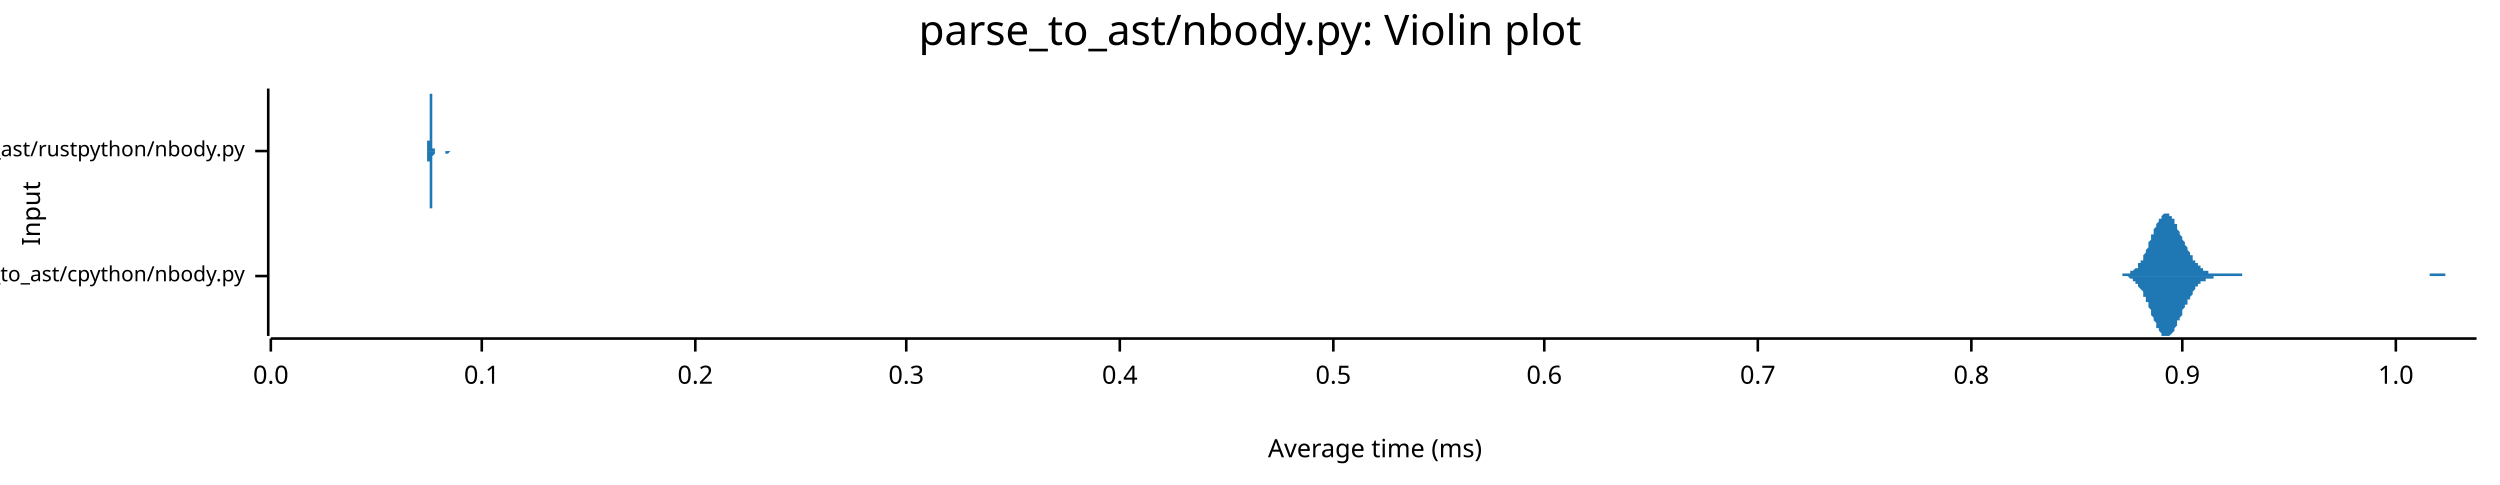
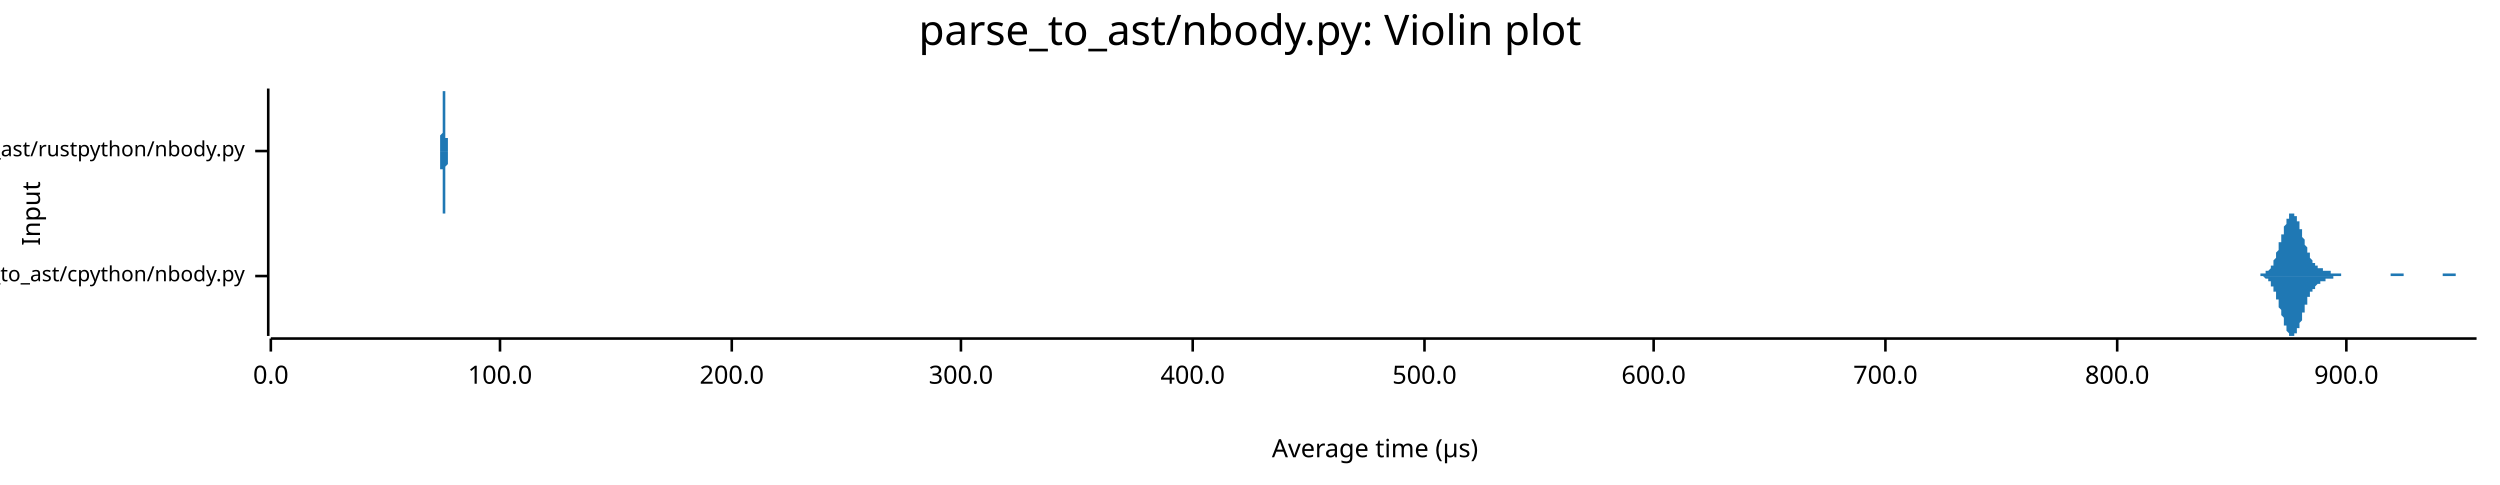
<svg xmlns="http://www.w3.org/2000/svg" width="960" height="186" viewBox="0 0 960 186">
  <text x="480" y="5" dy="0.76em" text-anchor="middle" font-family="sans-serif" font-size="16.129" opacity="1" fill="#000000">
parse_to_ast/nbody.py: Violin plot
</text>
  <text x="8" y="82" dy="0.76em" text-anchor="middle" font-family="sans-serif" font-size="9.677" opacity="1" fill="#000000" transform="rotate(270, 8, 82)">
Input
</text>
  <text x="528" y="178" dy="-0.5ex" text-anchor="middle" font-family="sans-serif" font-size="9.677" opacity="1" fill="#000000">
- Average time (ms)
+ Average time (µs)
</text>
  <polyline fill="none" opacity="1" stroke="#000000" stroke-width="1" points="103,34 103,129 " />
  <text x="94" y="106" dy="0.5ex" text-anchor="end" font-family="sans-serif" font-size="8.065" opacity="1" fill="#000000">
parse_to_ast/cpython/nbody.py
</text>
  <polyline fill="none" opacity="1" stroke="#000000" stroke-width="1" points="98,106 103,106 " />
  <text x="94" y="58" dy="0.5ex" text-anchor="end" font-family="sans-serif" font-size="8.065" opacity="1" fill="#000000">
parse_to_ast/rustpython/nbody.py
</text>
  <polyline fill="none" opacity="1" stroke="#000000" stroke-width="1" points="98,58 103,58 " />
  <polyline fill="none" opacity="1" stroke="#000000" stroke-width="1" points="104,130 951,130 " />
  <text x="104" y="140" dy="0.76em" text-anchor="middle" font-family="sans-serif" font-size="9.677" opacity="1" fill="#000000">
0.0
</text>
  <polyline fill="none" opacity="1" stroke="#000000" stroke-width="1" points="104,130 104,135 " />
-   <text x="185" y="140" dy="0.76em" text-anchor="middle" font-family="sans-serif" font-size="9.677" opacity="1" fill="#000000">
- 0.1
+   <text x="192" y="140" dy="0.76em" text-anchor="middle" font-family="sans-serif" font-size="9.677" opacity="1" fill="#000000">
+ 100.0
</text>
-   <polyline fill="none" opacity="1" stroke="#000000" stroke-width="1" points="185,130 185,135 " />
-   <text x="267" y="140" dy="0.76em" text-anchor="middle" font-family="sans-serif" font-size="9.677" opacity="1" fill="#000000">
- 0.2
+   <polyline fill="none" opacity="1" stroke="#000000" stroke-width="1" points="192,130 192,135 " />
+   <text x="281" y="140" dy="0.76em" text-anchor="middle" font-family="sans-serif" font-size="9.677" opacity="1" fill="#000000">
+ 200.0
</text>
-   <polyline fill="none" opacity="1" stroke="#000000" stroke-width="1" points="267,130 267,135 " />
-   <text x="348" y="140" dy="0.76em" text-anchor="middle" font-family="sans-serif" font-size="9.677" opacity="1" fill="#000000">
- 0.3
+   <polyline fill="none" opacity="1" stroke="#000000" stroke-width="1" points="281,130 281,135 " />
+   <text x="369" y="140" dy="0.76em" text-anchor="middle" font-family="sans-serif" font-size="9.677" opacity="1" fill="#000000">
+ 300.0
</text>
-   <polyline fill="none" opacity="1" stroke="#000000" stroke-width="1" points="348,130 348,135 " />
-   <text x="430" y="140" dy="0.76em" text-anchor="middle" font-family="sans-serif" font-size="9.677" opacity="1" fill="#000000">
- 0.4
+   <polyline fill="none" opacity="1" stroke="#000000" stroke-width="1" points="369,130 369,135 " />
+   <text x="458" y="140" dy="0.76em" text-anchor="middle" font-family="sans-serif" font-size="9.677" opacity="1" fill="#000000">
+ 400.0
</text>
-   <polyline fill="none" opacity="1" stroke="#000000" stroke-width="1" points="430,130 430,135 " />
-   <text x="512" y="140" dy="0.76em" text-anchor="middle" font-family="sans-serif" font-size="9.677" opacity="1" fill="#000000">
- 0.5
+   <polyline fill="none" opacity="1" stroke="#000000" stroke-width="1" points="458,130 458,135 " />
+   <text x="547" y="140" dy="0.76em" text-anchor="middle" font-family="sans-serif" font-size="9.677" opacity="1" fill="#000000">
+ 500.0
</text>
-   <polyline fill="none" opacity="1" stroke="#000000" stroke-width="1" points="512,130 512,135 " />
-   <text x="593" y="140" dy="0.76em" text-anchor="middle" font-family="sans-serif" font-size="9.677" opacity="1" fill="#000000">
- 0.6
+   <polyline fill="none" opacity="1" stroke="#000000" stroke-width="1" points="547,130 547,135 " />
+   <text x="635" y="140" dy="0.76em" text-anchor="middle" font-family="sans-serif" font-size="9.677" opacity="1" fill="#000000">
+ 600.0
</text>
-   <polyline fill="none" opacity="1" stroke="#000000" stroke-width="1" points="593,130 593,135 " />
-   <text x="675" y="140" dy="0.76em" text-anchor="middle" font-family="sans-serif" font-size="9.677" opacity="1" fill="#000000">
- 0.7
+   <polyline fill="none" opacity="1" stroke="#000000" stroke-width="1" points="635,130 635,135 " />
+   <text x="724" y="140" dy="0.76em" text-anchor="middle" font-family="sans-serif" font-size="9.677" opacity="1" fill="#000000">
+ 700.0
</text>
-   <polyline fill="none" opacity="1" stroke="#000000" stroke-width="1" points="675,130 675,135 " />
-   <text x="757" y="140" dy="0.76em" text-anchor="middle" font-family="sans-serif" font-size="9.677" opacity="1" fill="#000000">
- 0.8
+   <polyline fill="none" opacity="1" stroke="#000000" stroke-width="1" points="724,130 724,135 " />
+   <text x="813" y="140" dy="0.76em" text-anchor="middle" font-family="sans-serif" font-size="9.677" opacity="1" fill="#000000">
+ 800.0
</text>
-   <polyline fill="none" opacity="1" stroke="#000000" stroke-width="1" points="757,130 757,135 " />
-   <text x="838" y="140" dy="0.76em" text-anchor="middle" font-family="sans-serif" font-size="9.677" opacity="1" fill="#000000">
- 0.9
+   <polyline fill="none" opacity="1" stroke="#000000" stroke-width="1" points="813,130 813,135 " />
+   <text x="901" y="140" dy="0.76em" text-anchor="middle" font-family="sans-serif" font-size="9.677" opacity="1" fill="#000000">
+ 900.0
</text>
-   <polyline fill="none" opacity="1" stroke="#000000" stroke-width="1" points="838,130 838,135 " />
-   <text x="920" y="140" dy="0.76em" text-anchor="middle" font-family="sans-serif" font-size="9.677" opacity="1" fill="#000000">
- 1.0
- </text>
-   <polyline fill="none" opacity="1" stroke="#000000" stroke-width="1" points="920,130 920,135 " />
-   <polygon opacity="1" fill="#1F78B4" points="811,106 812,106 812,106 812,106 813,106 813,106 813,106 813,106 814,106 814,106 814,106 814,106 815,106 815,106 815,105 816,105 816,105 816,105 816,105 817,105 817,105 817,105 818,105 818,105 818,105 818,104 819,104 819,104 819,104 819,104 820,103 820,103 820,103 821,103 821,102 821,102 821,101 822,101 822,101 822,100 823,100 823,99 823,98 823,98 824,97 824,97 824,96 825,95 825,95 825,94 825,93 826,92 826,92 826,91 826,90 827,90 827,89 827,88 828,87 828,87 828,86 828,86 829,85 829,85 829,84 830,84 830,83 830,83 830,83 831,82 831,82 831,82 831,82 832,82 832,82 832,82 833,82 833,82 833,83 833,83 834,83 834,84 834,84 835,84 835,85 835,85 835,86 836,86 836,87 836,88 836,88 837,89 837,89 837,90 838,91 838,91 838,92 838,92 839,93 839,94 839,94 840,95 840,95 840,96 840,96 841,97 841,97 841,98 842,98 842,99 842,99 842,100 843,100 843,100 843,101 843,101 844,101 844,102 844,102 845,102 845,103 845,103 845,103 846,103 846,103 846,104 847,104 847,104 847,104 847,104 848,104 848,104 848,105 848,105 849,105 849,105 849,105 850,105 850,105 850,105 850,105 851,105 851,105 851,105 852,105 852,105 852,105 852,105 853,105 853,105 853,105 854,105 854,105 854,105 854,105 855,105 855,105 855,105 855,105 856,105 856,105 856,105 857,105 857,105 857,105 857,105 858,105 858,105 858,105 859,105 859,105 859,105 859,105 860,105 860,105 860,105 860,105 861,105 861,106 861,106 862,106 862,106 862,106 862,106 863,106 863,106 863,106 864,106 864,106 864,106 864,106 865,106 865,106 865,106 865,106 866,106 866,106 866,106 867,106 867,106 867,106 867,106 868,106 868,106 868,106 869,106 869,106 869,106 869,106 870,106 870,106 870,106 871,106 871,106 871,106 871,106 872,106 872,106 872,106 872,106 873,106 873,106 873,106 874,106 874,106 874,106 874,106 875,106 875,106 875,106 876,106 876,106 876,106 876,106 877,106 877,106 877,106 877,106 878,106 878,106 878,106 879,106 879,106 879,106 879,106 880,106 880,106 880,106 881,106 881,106 881,106 881,106 882,106 882,106 882,106 882,106 883,106 883,106 883,106 884,106 884,106 884,106 884,106 885,106 885,106 885,106 886,106 886,106 886,106 886,106 887,106 887,106 887,106 888,106 888,106 888,106 888,106 889,106 889,106 889,106 889,106 890,106 890,106 890,106 891,106 891,106 891,106 891,106 892,106 892,106 892,106 893,106 893,106 893,106 893,106 894,106 894,106 894,106 894,106 895,106 895,106 895,106 896,106 896,106 896,106 896,106 897,106 897,106 897,106 898,106 898,106 898,106 898,106 899,106 899,106 899,106 899,106 900,106 900,106 900,106 901,106 901,106 901,106 901,106 902,106 902,106 902,106 903,106 903,106 903,106 903,106 904,106 904,106 904,106 905,106 905,106 905,106 905,106 906,106 906,106 906,106 906,106 907,106 907,106 907,106 908,106 908,106 908,106 908,106 909,106 909,106 909,106 910,106 910,106 910,106 910,106 911,106 911,106 911,106 911,106 912,106 912,106 912,106 913,106 913,106 913,106 913,106 914,106 914,106 914,106 915,106 915,106 915,106 915,106 916,106 916,106 916,106 916,106 917,106 917,106 917,106 918,106 918,106 918,106 918,106 919,106 919,106 919,106 920,106 920,106 920,106 920,106 921,106 921,106 921,106 922,106 922,106 922,106 922,106 923,106 923,106 923,106 923,106 924,106 924,106 924,106 925,106 925,106 925,106 925,106 926,106 926,106 926,106 927,106 927,106 927,106 927,106 928,106 928,106 928,106 928,106 929,106 929,106 929,106 930,106 930,106 930,106 930,106 931,106 931,106 931,106 932,106 932,106 932,106 932,106 933,106 933,106 933,105 933,105 934,105 934,105 934,105 935,105 935,105 935,105 935,105 936,105 936,105 936,105 937,105 937,105 937,105 937,105 938,105 938,105 938,105 939,105 939,105 939,105 939,106 940,106 940,106 940,106 940,106 941,106 941,106 941,106 942,106 942,106 942,106 942,106 943,106 943,106 943,106 944,106 944,106 944,106 944,106 945,106 945,106 945,106 945,106 946,106 946,106 946,106 947,106 947,106 947,106 947,106 948,106 948,106 948,106 949,106 949,106 949,106 949,106 950,106 950,106 950,106 951,106 951,106 811,106 " />
-   <polygon opacity="1" fill="#1F78B4" points="811,106 812,106 812,106 812,106 813,106 813,106 813,106 813,106 814,106 814,106 814,106 814,106 815,106 815,106 815,106 816,106 816,106 816,106 816,106 817,106 817,106 817,106 818,107 818,107 818,107 818,107 819,107 819,107 819,108 819,108 820,108 820,108 820,109 821,109 821,109 821,110 821,110 822,111 822,111 822,111 823,112 823,112 823,113 823,114 824,114 824,115 824,116 825,116 825,117 825,118 825,118 826,119 826,120 826,121 826,121 827,122 827,123 827,123 828,124 828,125 828,125 828,126 829,126 829,127 829,127 830,128 830,128 830,129 830,129 831,129 831,129 831,129 831,129 832,129 832,129 832,129 833,129 833,129 833,129 833,129 834,128 834,128 834,128 835,127 835,127 835,126 835,126 836,125 836,125 836,124 836,123 837,123 837,122 837,122 838,121 838,120 838,120 838,119 839,118 839,118 839,117 840,117 840,116 840,116 840,115 841,115 841,114 841,114 842,113 842,113 842,112 842,112 843,111 843,111 843,111 843,110 844,110 844,110 844,109 845,109 845,109 845,109 845,108 846,108 846,108 846,108 847,108 847,108 847,107 847,107 848,107 848,107 848,107 848,107 849,107 849,107 849,107 850,107 850,107 850,107 850,106 851,106 851,106 851,106 852,106 852,106 852,106 852,106 853,106 853,106 853,106 854,106 854,106 854,106 854,106 855,106 855,106 855,106 855,106 856,106 856,106 856,106 857,106 857,106 857,106 857,106 858,106 858,106 858,106 859,106 859,106 859,106 859,106 860,106 860,106 860,106 860,106 861,106 861,106 861,106 862,106 862,106 862,106 862,106 863,106 863,106 863,106 864,106 864,106 864,106 864,106 865,106 865,106 865,106 865,106 866,106 866,106 866,106 867,106 867,106 867,106 867,106 868,106 868,106 868,106 869,106 869,106 869,106 869,106 870,106 870,106 870,106 871,106 871,106 871,106 871,106 872,106 872,106 872,106 872,106 873,106 873,106 873,106 874,106 874,106 874,106 874,106 875,106 875,106 875,106 876,106 876,106 876,106 876,106 877,106 877,106 877,106 877,106 878,106 878,106 878,106 879,106 879,106 879,106 879,106 880,106 880,106 880,106 881,106 881,106 881,106 881,106 882,106 882,106 882,106 882,106 883,106 883,106 883,106 884,106 884,106 884,106 884,106 885,106 885,106 885,106 886,106 886,106 886,106 886,106 887,106 887,106 887,106 888,106 888,106 888,106 888,106 889,106 889,106 889,106 889,106 890,106 890,106 890,106 891,106 891,106 891,106 891,106 892,106 892,106 892,106 893,106 893,106 893,106 893,106 894,106 894,106 894,106 894,106 895,106 895,106 895,106 896,106 896,106 896,106 896,106 897,106 897,106 897,106 898,106 898,106 898,106 898,106 899,106 899,106 899,106 899,106 900,106 900,106 900,106 901,106 901,106 901,106 901,106 902,106 902,106 902,106 903,106 903,106 903,106 903,106 904,106 904,106 904,106 905,106 905,106 905,106 905,106 906,106 906,106 906,106 906,106 907,106 907,106 907,106 908,106 908,106 908,106 908,106 909,106 909,106 909,106 910,106 910,106 910,106 910,106 911,106 911,106 911,106 911,106 912,106 912,106 912,106 913,106 913,106 913,106 913,106 914,106 914,106 914,106 915,106 915,106 915,106 915,106 916,106 916,106 916,106 916,106 917,106 917,106 917,106 918,106 918,106 918,106 918,106 919,106 919,106 919,106 920,106 920,106 920,106 920,106 921,106 921,106 921,106 922,106 922,106 922,106 922,106 923,106 923,106 923,106 923,106 924,106 924,106 924,106 925,106 925,106 925,106 925,106 926,106 926,106 926,106 927,106 927,106 927,106 927,106 928,106 928,106 928,106 928,106 929,106 929,106 929,106 930,106 930,106 930,106 930,106 931,106 931,106 931,106 932,106 932,106 932,106 932,106 933,106 933,106 933,106 933,106 934,106 934,106 934,106 935,106 935,106 935,106 935,106 936,106 936,106 936,106 937,106 937,106 937,106 937,106 938,106 938,106 938,106 939,106 939,106 939,106 939,106 940,106 940,106 940,106 940,106 941,106 941,106 941,106 942,106 942,106 942,106 942,106 943,106 943,106 943,106 944,106 944,106 944,106 944,106 945,106 945,106 945,106 945,106 946,106 946,106 946,106 947,106 947,106 947,106 947,106 948,106 948,106 948,106 949,106 949,106 949,106 949,106 950,106 950,106 950,106 951,106 951,106 811,106 " />
-   <polygon opacity="1" fill="#1F78B4" points="164,58 164,58 164,58 164,58 164,58 164,58 164,58 164,58 164,58 164,58 164,58 164,58 164,58 164,58 164,58 164,58 164,58 164,58 164,58 164,58 164,58 164,58 164,58 164,57 164,57 164,57 164,57 164,57 164,57 164,57 164,56 164,56 164,56 164,56 164,56 164,55 164,55 164,55 164,54 165,54 165,54 165,53 165,53 165,52 165,52 165,52 165,51 165,51 165,50 165,49 165,49 165,48 165,48 165,47 165,46 165,46 165,45 165,45 165,44 165,43 165,43 165,42 165,41 165,41 165,40 165,40 165,39 165,38 165,38 165,37 165,37 165,37 165,36 165,36 165,35 165,35 165,35 165,35 165,35 165,35 165,34 165,34 165,35 165,35 165,35 165,35 165,35 165,35 165,36 165,36 166,36 166,37 166,37 166,38 166,38 166,39 166,39 166,40 166,40 166,41 166,42 166,42 166,43 166,43 166,44 166,45 166,45 166,46 166,46 166,47 166,48 166,48 166,49 166,49 166,50 166,50 166,51 166,51 166,52 166,52 166,52 166,53 166,53 166,54 166,54 166,54 166,54 166,55 166,55 166,55 166,55 166,56 166,56 166,56 166,56 166,56 166,56 166,57 166,57 166,57 166,57 167,57 167,57 167,57 167,57 167,57 167,57 167,57 167,58 167,58 167,58 167,58 167,58 167,58 167,58 167,58 167,58 167,58 167,58 167,58 167,58 167,58 167,58 167,58 167,58 167,58 167,58 167,58 167,58 167,58 167,58 167,58 167,58 167,58 167,58 167,58 167,58 167,58 167,58 167,58 167,58 167,58 167,58 167,58 167,58 167,58 167,58 167,58 167,58 167,58 167,58 167,58 168,58 168,58 168,58 168,58 168,58 168,58 168,58 168,58 168,58 168,58 168,58 168,58 168,58 168,58 168,58 168,58 168,58 168,58 168,58 168,58 168,58 168,58 168,58 168,58 168,58 168,58 168,58 168,58 168,58 168,58 168,58 168,58 168,58 168,58 168,58 168,58 168,58 168,58 168,58 168,58 168,58 168,58 168,58 168,58 168,58 168,58 168,58 168,58 168,58 168,58 168,58 168,58 169,58 169,58 169,58 169,58 169,58 169,58 169,58 169,58 169,58 169,58 169,58 169,58 169,58 169,58 169,58 169,58 169,58 169,58 169,58 169,58 169,58 169,58 169,58 169,58 169,58 169,58 169,58 169,58 169,58 169,58 169,58 169,58 169,58 169,58 169,58 169,58 169,58 169,58 169,58 169,58 169,58 169,58 169,58 169,58 169,58 169,58 169,58 169,58 169,58 169,58 169,58 170,58 170,58 170,58 170,58 170,58 170,58 170,58 170,58 170,58 170,58 170,58 170,58 170,58 170,58 170,58 170,58 170,58 170,58 170,58 170,58 170,58 170,58 170,58 170,58 170,58 170,58 170,58 170,58 170,58 170,58 170,58 170,58 170,58 170,58 170,58 170,58 170,58 170,58 170,58 170,58 170,58 170,58 170,58 170,58 170,58 170,58 170,58 170,58 170,58 170,58 170,58 171,58 171,58 171,58 171,58 171,58 171,58 171,58 171,58 171,58 171,58 171,58 171,58 171,58 171,58 171,58 171,58 171,58 171,58 171,58 171,58 171,58 171,58 171,58 171,58 171,58 171,58 171,58 171,58 171,58 171,58 171,58 171,58 171,58 171,58 171,58 171,58 171,58 171,58 171,58 171,58 171,58 171,58 171,58 171,58 171,58 171,58 171,58 171,58 171,58 171,58 171,58 172,58 172,58 172,58 172,58 172,58 172,58 172,58 172,58 172,58 172,58 172,58 172,58 172,58 172,58 172,58 172,58 172,58 172,58 172,58 172,58 172,58 172,58 172,58 172,58 172,58 172,58 172,58 172,58 172,58 172,58 172,58 172,58 172,58 172,58 172,58 172,58 172,58 172,58 172,58 172,58 172,58 172,58 172,58 172,58 172,58 172,58 172,58 172,58 172,58 172,58 172,58 173,58 173,58 173,58 173,58 173,58 173,58 173,58 173,58 173,58 173,58 173,58 173,58 173,58 173,58 173,58 173,58 173,58 173,58 173,58 173,58 173,58 173,58 173,58 173,58 173,58 173,58 173,58 173,58 173,58 173,58 173,58 173,58 173,58 173,58 173,58 173,58 173,58 173,58 173,58 173,58 173,58 173,58 173,58 173,58 173,58 173,58 173,58 173,58 173,58 173,58 173,58 173,58 173,58 164,58 " />
-   <polygon opacity="1" fill="#1F78B4" points="164,58 164,58 164,58 164,58 164,58 164,58 164,58 164,58 164,58 164,58 164,58 164,58 164,58 164,58 164,59 164,59 164,59 164,59 164,59 164,59 164,59 164,59 164,59 164,59 164,59 164,59 164,59 164,60 164,60 164,60 164,60 164,60 164,60 164,61 164,61 164,61 164,61 164,62 164,62 165,62 165,63 165,63 165,64 165,64 165,65 165,65 165,65 165,66 165,67 165,67 165,68 165,68 165,69 165,69 165,70 165,71 165,71 165,72 165,73 165,73 165,74 165,75 165,75 165,76 165,76 165,77 165,78 165,78 165,79 165,79 165,80 165,80 165,80 165,81 165,81 165,81 165,82 165,82 165,82 165,82 165,82 165,82 165,82 165,82 165,82 165,82 165,81 165,81 165,81 165,80 166,80 166,80 166,79 166,79 166,78 166,78 166,77 166,77 166,76 166,75 166,75 166,74 166,74 166,73 166,72 166,72 166,71 166,71 166,70 166,69 166,69 166,68 166,68 166,67 166,67 166,66 166,66 166,65 166,65 166,64 166,64 166,64 166,63 166,63 166,63 166,62 166,62 166,62 166,62 166,61 166,61 166,61 166,61 166,61 166,60 166,60 166,60 166,60 166,60 166,60 166,60 167,59 167,59 167,59 167,59 167,59 167,59 167,59 167,59 167,59 167,59 167,59 167,59 167,59 167,59 167,59 167,59 167,59 167,59 167,59 167,59 167,59 167,59 167,59 167,58 167,58 167,58 167,58 167,58 167,58 167,58 167,58 167,58 167,58 167,58 167,58 167,58 167,58 167,58 167,58 167,58 167,58 167,58 167,58 167,58 167,58 167,58 167,58 167,58 167,58 167,58 167,58 168,58 168,58 168,58 168,58 168,58 168,58 168,58 168,58 168,58 168,58 168,58 168,58 168,58 168,58 168,58 168,58 168,58 168,58 168,58 168,58 168,58 168,58 168,58 168,58 168,58 168,58 168,58 168,58 168,58 168,58 168,58 168,58 168,58 168,58 168,58 168,58 168,58 168,58 168,58 168,58 168,58 168,58 168,58 168,58 168,58 168,58 168,58 168,58 168,58 168,58 168,58 168,58 169,58 169,58 169,58 169,58 169,58 169,58 169,58 169,58 169,58 169,58 169,58 169,58 169,58 169,58 169,58 169,58 169,58 169,58 169,58 169,58 169,58 169,58 169,58 169,58 169,58 169,58 169,58 169,58 169,58 169,58 169,58 169,58 169,58 169,58 169,58 169,58 169,58 169,58 169,58 169,58 169,58 169,58 169,58 169,58 169,58 169,58 169,58 169,58 169,58 169,58 169,58 170,58 170,58 170,58 170,58 170,58 170,58 170,58 170,58 170,58 170,58 170,58 170,58 170,58 170,58 170,58 170,58 170,58 170,58 170,58 170,58 170,58 170,58 170,58 170,58 170,58 170,58 170,58 170,58 170,58 170,58 170,58 170,58 170,58 170,58 170,58 170,58 170,58 170,58 170,58 170,58 170,58 170,58 170,58 170,58 170,58 170,58 170,58 170,58 170,58 170,58 170,58 171,58 171,58 171,58 171,58 171,58 171,58 171,58 171,58 171,58 171,58 171,58 171,58 171,58 171,58 171,58 171,58 171,58 171,58 171,58 171,58 171,58 171,58 171,58 171,58 171,58 171,58 171,58 171,58 171,58 171,58 171,58 171,58 171,58 171,58 171,58 171,58 171,58 171,58 171,58 171,59 171,59 171,59 171,59 171,59 171,59 171,59 171,59 171,59 171,59 171,59 171,59 172,59 172,59 172,59 172,59 172,59 172,59 172,59 172,59 172,59 172,59 172,59 172,59 172,59 172,59 172,59 172,59 172,59 172,59 172,59 172,59 172,59 172,59 172,59 172,59 172,59 172,59 172,59 172,59 172,59 172,59 172,59 172,59 172,59 172,59 172,59 172,59 172,59 172,59 172,59 172,59 172,59 172,59 172,59 172,59 172,59 172,59 172,59 172,59 172,59 172,59 172,59 173,58 173,58 173,58 173,58 173,58 173,58 173,58 173,58 173,58 173,58 173,58 173,58 173,58 173,58 173,58 173,58 173,58 173,58 173,58 173,58 173,58 173,58 173,58 173,58 173,58 173,58 173,58 173,58 173,58 173,58 173,58 173,58 173,58 173,58 173,58 173,58 173,58 173,58 173,58 173,58 173,58 173,58 173,58 173,58 173,58 173,58 173,58 173,58 173,58 173,58 173,58 173,58 173,58 164,58 " />
+   <polyline fill="none" opacity="1" stroke="#000000" stroke-width="1" points="901,130 901,135 " />
+   <polygon opacity="1" fill="#1F78B4" points="865,106 865,106 865,106 865,106 866,106 866,106 866,106 866,106 866,106 866,106 867,106 867,106 867,106 867,106 867,106 867,106 868,106 868,106 868,106 868,105 868,105 868,105 869,105 869,105 869,105 869,105 869,105 869,105 870,105 870,105 870,105 870,105 870,105 870,104 871,104 871,104 871,104 871,104 871,104 872,103 872,103 872,103 872,103 872,102 872,102 873,102 873,101 873,101 873,101 873,100 873,100 874,99 874,99 874,98 874,98 874,97 874,97 875,96 875,96 875,95 875,95 875,94 875,93 876,93 876,92 876,92 876,91 876,90 877,90 877,89 877,88 877,88 877,87 877,87 878,86 878,86 878,85 878,85 878,84 878,84 879,84 879,83 879,83 879,83 879,83 879,82 880,82 880,82 880,82 880,82 880,82 880,82 881,82 881,82 881,82 881,83 881,83 881,83 882,83 882,84 882,84 882,85 882,85 883,85 883,86 883,86 883,87 883,87 883,88 884,88 884,89 884,90 884,90 884,91 884,91 885,92 885,92 885,93 885,93 885,94 885,94 886,95 886,95 886,96 886,96 886,97 886,97 887,97 887,98 887,98 887,99 887,99 887,99 888,100 888,100 888,100 888,100 888,101 889,101 889,101 889,101 889,102 889,102 889,102 890,102 890,102 890,102 890,103 890,103 890,103 891,103 891,103 891,103 891,103 891,103 891,103 892,103 892,104 892,104 892,104 892,104 892,104 893,104 893,104 893,104 893,104 893,104 894,104 894,104 894,104 894,104 894,104 894,104 895,104 895,105 895,105 895,105 895,105 895,105 896,105 896,105 896,105 896,105 896,105 896,105 897,105 897,105 897,105 897,105 897,105 897,105 898,105 898,105 898,105 898,105 898,105 898,105 899,105 899,105 899,106 899,106 899,106 900,106 900,106 900,106 900,106 900,106 900,106 901,106 901,106 901,106 901,106 901,106 901,106 902,106 902,106 902,106 902,106 902,106 902,106 903,106 903,106 903,106 903,106 903,106 903,106 904,106 904,106 904,106 904,106 904,106 904,106 905,106 905,106 905,106 905,106 905,106 906,106 906,106 906,106 906,106 906,106 906,106 907,106 907,106 907,106 907,106 907,106 907,106 908,106 908,106 908,106 908,106 908,106 908,106 909,106 909,106 909,106 909,106 909,106 909,106 910,106 910,106 910,106 910,106 910,106 910,106 911,106 911,106 911,106 911,106 911,106 912,106 912,106 912,106 912,106 912,106 912,106 913,106 913,106 913,106 913,106 913,106 913,106 914,106 914,106 914,106 914,106 914,106 914,106 915,106 915,106 915,106 915,106 915,106 915,106 916,106 916,106 916,106 916,106 916,106 917,106 917,106 917,106 917,106 917,106 917,106 918,106 918,106 918,105 918,105 918,105 918,105 919,105 919,105 919,105 919,105 919,105 919,105 920,105 920,105 920,105 920,105 920,105 920,105 921,105 921,105 921,105 921,105 921,105 921,105 922,105 922,105 922,105 922,105 922,105 923,105 923,106 923,106 923,106 923,106 923,106 924,106 924,106 924,106 924,106 924,106 924,106 925,106 925,106 925,106 925,106 925,106 925,106 926,106 926,106 926,106 926,106 926,106 926,106 927,106 927,106 927,106 927,106 927,106 927,106 928,106 928,106 928,106 928,106 928,106 929,106 929,106 929,106 929,106 929,106 929,106 930,106 930,106 930,106 930,106 930,106 930,106 931,106 931,106 931,106 931,106 931,106 931,106 932,106 932,106 932,106 932,106 932,106 932,106 933,106 933,106 933,106 933,106 933,106 934,106 934,106 934,106 934,106 934,106 934,106 935,106 935,106 935,106 935,106 935,106 935,106 936,106 936,106 936,106 936,106 936,106 936,106 937,106 937,106 937,106 937,106 937,106 937,106 938,106 938,106 938,106 938,105 938,105 938,105 939,105 939,105 939,105 939,105 939,105 940,105 940,105 940,105 940,105 940,105 940,105 941,105 941,105 941,105 941,105 941,105 941,105 942,105 942,105 942,105 942,105 942,105 942,105 943,105 943,105 943,106 943,106 943,106 943,106 944,106 944,106 944,106 944,106 944,106 944,106 945,106 945,106 945,106 945,106 945,106 946,106 946,106 946,106 946,106 946,106 946,106 947,106 947,106 947,106 947,106 947,106 947,106 948,106 948,106 948,106 948,106 948,106 948,106 949,106 949,106 949,106 949,106 949,106 949,106 950,106 950,106 950,106 950,106 950,106 951,106 951,106 865,106 " />
+   <polygon opacity="1" fill="#1F78B4" points="865,106 865,106 865,106 865,106 866,106 866,106 866,106 866,106 866,106 866,106 867,106 867,106 867,106 867,106 867,106 867,106 868,106 868,106 868,106 868,106 868,106 868,106 869,106 869,106 869,106 869,106 869,106 869,106 870,107 870,107 870,107 870,107 870,107 870,107 871,107 871,107 871,108 871,108 871,108 872,108 872,108 872,109 872,109 872,109 872,110 873,110 873,110 873,111 873,111 873,111 873,112 874,112 874,113 874,113 874,114 874,114 874,115 875,115 875,116 875,116 875,117 875,118 875,118 876,119 876,119 876,120 876,121 876,121 877,122 877,122 877,123 877,124 877,124 877,125 878,125 878,126 878,126 878,127 878,127 878,127 879,128 879,128 879,128 879,129 879,129 879,129 880,129 880,129 880,129 880,129 880,129 880,129 881,129 881,129 881,129 881,129 881,129 881,128 882,128 882,128 882,127 882,127 882,126 883,126 883,126 883,125 883,125 883,124 883,124 884,123 884,123 884,122 884,121 884,121 884,120 885,120 885,119 885,119 885,118 885,118 885,117 886,117 886,116 886,116 886,115 886,115 886,114 887,114 887,114 887,113 887,113 887,113 887,112 888,112 888,112 888,111 888,111 888,111 889,111 889,110 889,110 889,110 889,110 889,110 890,109 890,109 890,109 890,109 890,109 890,109 891,109 891,109 891,108 891,108 891,108 891,108 892,108 892,108 892,108 892,108 892,108 892,108 893,108 893,108 893,108 893,107 893,107 894,107 894,107 894,107 894,107 894,107 894,107 895,107 895,107 895,107 895,107 895,107 895,107 896,107 896,107 896,107 896,107 896,107 896,106 897,106 897,106 897,106 897,106 897,106 897,106 898,106 898,106 898,106 898,106 898,106 898,106 899,106 899,106 899,106 899,106 899,106 900,106 900,106 900,106 900,106 900,106 900,106 901,106 901,106 901,106 901,106 901,106 901,106 902,106 902,106 902,106 902,106 902,106 902,106 903,106 903,106 903,106 903,106 903,106 903,106 904,106 904,106 904,106 904,106 904,106 904,106 905,106 905,106 905,106 905,106 905,106 906,106 906,106 906,106 906,106 906,106 906,106 907,106 907,106 907,106 907,106 907,106 907,106 908,106 908,106 908,106 908,106 908,106 908,106 909,106 909,106 909,106 909,106 909,106 909,106 910,106 910,106 910,106 910,106 910,106 910,106 911,106 911,106 911,106 911,106 911,106 912,106 912,106 912,106 912,106 912,106 912,106 913,106 913,106 913,106 913,106 913,106 913,106 914,106 914,106 914,106 914,106 914,106 914,106 915,106 915,106 915,106 915,106 915,106 915,106 916,106 916,106 916,106 916,106 916,106 917,106 917,106 917,106 917,106 917,106 917,106 918,106 918,106 918,106 918,106 918,106 918,106 919,106 919,106 919,106 919,106 919,106 919,106 920,106 920,106 920,106 920,106 920,106 920,106 921,106 921,106 921,106 921,106 921,106 921,106 922,106 922,106 922,106 922,106 922,106 923,106 923,106 923,106 923,106 923,106 923,106 924,106 924,106 924,106 924,106 924,106 924,106 925,106 925,106 925,106 925,106 925,106 925,106 926,106 926,106 926,106 926,106 926,106 926,106 927,106 927,106 927,106 927,106 927,106 927,106 928,106 928,106 928,106 928,106 928,106 929,106 929,106 929,106 929,106 929,106 929,106 930,106 930,106 930,106 930,106 930,106 930,106 931,106 931,106 931,106 931,106 931,106 931,106 932,106 932,106 932,106 932,106 932,106 932,106 933,106 933,106 933,106 933,106 933,106 934,106 934,106 934,106 934,106 934,106 934,106 935,106 935,106 935,106 935,106 935,106 935,106 936,106 936,106 936,106 936,106 936,106 936,106 937,106 937,106 937,106 937,106 937,106 937,106 938,106 938,106 938,106 938,106 938,106 938,106 939,106 939,106 939,106 939,106 939,106 940,106 940,106 940,106 940,106 940,106 940,106 941,106 941,106 941,106 941,106 941,106 941,106 942,106 942,106 942,106 942,106 942,106 942,106 943,106 943,106 943,106 943,106 943,106 943,106 944,106 944,106 944,106 944,106 944,106 944,106 945,106 945,106 945,106 945,106 945,106 946,106 946,106 946,106 946,106 946,106 946,106 947,106 947,106 947,106 947,106 947,106 947,106 948,106 948,106 948,106 948,106 948,106 948,106 949,106 949,106 949,106 949,106 949,106 949,106 950,106 950,106 950,106 950,106 950,106 951,106 951,106 865,106 " />
+   <polygon opacity="1" fill="#1F78B4" points="168,58 168,58 168,58 168,58 169,58 169,58 169,58 169,58 169,58 169,58 169,58 169,58 169,58 169,58 169,58 169,57 169,57 169,57 169,57 169,57 169,57 169,56 169,56 169,56 169,56 169,55 169,55 169,54 169,54 169,53 169,53 169,52 169,52 170,51 170,51 170,50 170,49 170,48 170,48 170,47 170,46 170,45 170,44 170,44 170,43 170,42 170,41 170,40 170,40 170,39 170,38 170,38 170,37 170,36 170,36 170,35 170,35 170,35 170,35 170,35 170,34 170,35 170,35 171,35 171,35 171,35 171,36 171,36 171,37 171,37 171,38 171,39 171,39 171,40 171,41 171,42 171,42 171,43 171,44 171,45 171,46 171,46 171,47 171,48 171,49 171,49 171,50 171,51 171,51 171,52 171,52 171,53 172,53 172,54 172,54 172,55 172,55 172,55 172,56 172,56 172,56 172,56 172,57 172,57 172,57 172,57 172,57 172,57 172,57 172,58 172,58 172,58 172,58 172,58 172,58 172,58 172,58 172,58 172,58 172,58 172,58 173,58 173,58 173,58 173,58 173,58 173,58 173,58 173,58 173,58 173,58 173,58 173,58 173,58 173,58 173,58 173,58 173,58 173,58 173,58 173,58 173,58 173,58 173,58 173,58 173,58 173,58 173,58 173,58 173,58 174,58 174,58 174,58 174,58 174,58 174,58 174,58 174,58 174,58 174,58 174,58 174,58 174,58 174,58 174,58 174,58 174,58 174,58 174,58 174,58 174,58 174,58 174,58 174,58 174,58 174,58 174,58 174,58 174,58 174,58 175,58 175,58 175,58 175,58 175,58 175,58 175,58 175,58 175,58 175,58 175,58 175,58 175,58 175,58 175,58 175,58 175,58 175,58 175,58 175,58 175,58 175,58 175,58 175,58 175,58 175,58 175,58 175,58 175,58 176,58 176,58 176,58 176,58 176,58 176,58 176,58 176,58 176,58 176,58 176,58 176,58 176,58 176,58 176,58 176,58 176,58 176,58 176,58 176,58 176,58 176,58 176,58 176,58 176,58 176,58 176,58 176,58 176,58 177,58 177,58 177,58 177,58 177,58 177,58 177,58 177,58 177,58 177,58 177,58 177,58 177,58 177,58 177,58 177,58 177,58 177,58 177,58 177,58 177,58 177,58 177,58 177,58 177,58 177,58 177,58 177,58 177,58 177,58 178,58 178,58 178,58 178,58 178,58 178,58 178,58 178,58 178,58 178,58 178,58 178,58 178,58 178,58 178,58 178,58 178,58 178,58 178,58 178,58 178,58 178,58 178,58 178,58 178,58 178,58 178,58 178,58 178,58 179,58 179,58 179,58 179,58 179,58 179,58 179,58 179,58 179,58 179,58 179,58 179,58 179,58 179,58 179,58 179,58 179,58 179,58 179,58 179,58 179,58 179,58 179,58 179,58 179,58 179,58 179,58 179,58 179,58 180,58 180,58 180,58 180,58 180,58 180,58 180,58 180,58 180,58 180,58 180,58 180,58 180,58 180,58 180,58 180,58 180,58 180,58 180,58 180,58 180,58 180,58 180,58 180,58 180,58 180,58 180,58 180,58 180,58 181,58 181,58 181,58 181,58 181,58 181,58 181,58 181,58 181,58 181,58 181,58 181,58 181,58 181,58 181,58 181,58 181,58 181,58 181,58 181,58 181,58 181,58 181,58 181,58 181,58 181,58 181,58 181,58 181,58 181,58 182,58 182,58 182,58 182,58 182,58 182,58 182,58 182,58 182,58 182,58 182,58 182,58 182,58 182,58 182,58 182,58 182,58 182,58 182,58 182,58 182,58 182,58 182,58 182,58 182,58 182,58 182,58 182,58 182,58 183,58 183,58 183,58 183,58 183,58 183,58 183,58 183,58 183,58 183,58 183,58 183,58 183,58 183,58 183,58 183,58 183,58 183,58 183,58 183,58 183,58 183,58 183,58 183,58 183,58 183,58 183,58 183,58 183,58 184,58 184,58 184,58 184,58 184,58 184,58 184,58 184,58 184,58 184,58 184,58 184,58 184,58 184,58 184,58 184,58 184,58 184,58 184,58 184,58 184,58 184,58 184,58 184,58 184,58 184,58 184,58 184,58 184,58 184,58 185,58 185,58 185,58 185,58 185,58 185,58 185,58 185,58 185,58 185,58 185,58 185,58 185,58 185,58 185,58 185,58 185,58 185,58 185,58 185,58 185,58 185,58 185,58 185,58 185,58 185,58 185,58 185,58 168,58 " />
+   <polygon opacity="1" fill="#1F78B4" points="168,58 168,58 168,58 168,58 169,58 169,58 169,58 169,58 169,59 169,59 169,59 169,59 169,59 169,59 169,59 169,59 169,59 169,59 169,59 169,60 169,60 169,60 169,60 169,61 169,61 169,61 169,62 169,62 169,63 169,63 169,64 169,64 169,65 170,65 170,66 170,67 170,67 170,68 170,69 170,70 170,70 170,71 170,72 170,73 170,74 170,75 170,75 170,76 170,77 170,78 170,78 170,79 170,80 170,80 170,81 170,81 170,81 170,82 170,82 170,82 170,82 170,82 170,82 171,82 171,81 171,81 171,81 171,80 171,80 171,79 171,78 171,78 171,77 171,76 171,76 171,75 171,74 171,73 171,72 171,72 171,71 171,70 171,69 171,68 171,68 171,67 171,66 171,66 171,65 171,65 171,64 171,64 172,63 172,63 172,62 172,62 172,61 172,61 172,61 172,61 172,60 172,60 172,60 172,60 172,60 172,59 172,59 172,59 172,59 172,59 172,59 172,59 172,59 172,59 172,59 172,59 172,59 172,58 172,58 172,58 172,58 173,58 173,58 173,58 173,58 173,58 173,58 173,58 173,58 173,58 173,58 173,58 173,58 173,58 173,58 173,58 173,58 173,58 173,58 173,58 173,58 173,58 173,58 173,58 173,58 173,58 173,58 173,58 173,58 173,58 174,58 174,58 174,58 174,58 174,58 174,58 174,58 174,58 174,58 174,58 174,58 174,58 174,58 174,58 174,58 174,58 174,58 174,58 174,58 174,58 174,58 174,58 174,58 174,58 174,58 174,58 174,58 174,58 174,58 174,58 175,58 175,58 175,58 175,58 175,58 175,58 175,58 175,58 175,58 175,58 175,58 175,58 175,58 175,58 175,58 175,58 175,58 175,58 175,58 175,58 175,58 175,58 175,58 175,58 175,58 175,58 175,58 175,58 175,58 176,58 176,58 176,58 176,58 176,58 176,58 176,58 176,58 176,58 176,58 176,58 176,58 176,58 176,58 176,58 176,58 176,58 176,58 176,58 176,58 176,58 176,58 176,58 176,58 176,58 176,58 176,58 176,58 176,58 177,58 177,58 177,58 177,58 177,58 177,58 177,58 177,58 177,58 177,58 177,58 177,58 177,58 177,58 177,58 177,58 177,58 177,58 177,58 177,58 177,58 177,58 177,58 177,58 177,58 177,58 177,58 177,58 177,58 177,58 178,58 178,58 178,58 178,58 178,58 178,58 178,58 178,58 178,58 178,58 178,58 178,58 178,58 178,58 178,58 178,58 178,58 178,58 178,58 178,58 178,58 178,58 178,58 178,58 178,58 178,58 178,58 178,58 178,58 179,58 179,58 179,58 179,58 179,58 179,58 179,58 179,58 179,58 179,58 179,58 179,58 179,58 179,58 179,58 179,58 179,58 179,58 179,58 179,58 179,58 179,58 179,58 179,58 179,58 179,58 179,58 179,58 179,58 180,58 180,58 180,58 180,58 180,58 180,58 180,58 180,58 180,58 180,58 180,58 180,58 180,58 180,58 180,58 180,58 180,58 180,58 180,58 180,58 180,58 180,58 180,58 180,58 180,58 180,58 180,58 180,58 180,58 181,58 181,58 181,58 181,58 181,58 181,58 181,58 181,58 181,58 181,58 181,58 181,58 181,58 181,58 181,58 181,58 181,58 181,58 181,58 181,58 181,58 181,58 181,58 181,58 181,58 181,58 181,58 181,58 181,58 181,58 182,58 182,58 182,58 182,58 182,58 182,58 182,58 182,58 182,58 182,58 182,58 182,58 182,58 182,58 182,58 182,58 182,58 182,58 182,58 182,58 182,58 182,58 182,58 182,58 182,58 182,58 182,58 182,58 182,58 183,58 183,58 183,58 183,58 183,58 183,58 183,58 183,58 183,58 183,58 183,58 183,58 183,58 183,58 183,58 183,58 183,58 183,58 183,58 183,58 183,58 183,58 183,58 183,58 183,58 183,58 183,58 183,58 183,58 184,58 184,58 184,58 184,58 184,59 184,59 184,59 184,59 184,59 184,58 184,58 184,58 184,58 184,58 184,58 184,58 184,58 184,58 184,58 184,58 184,58 184,58 184,58 184,58 184,58 184,58 184,58 184,58 184,58 184,58 185,58 185,58 185,58 185,58 185,58 185,58 185,58 185,58 185,58 185,58 185,58 185,58 185,58 185,58 185,58 185,58 185,58 185,58 185,58 185,58 185,58 185,58 185,58 185,58 185,58 185,58 185,58 185,58 168,58 " />
</svg>
